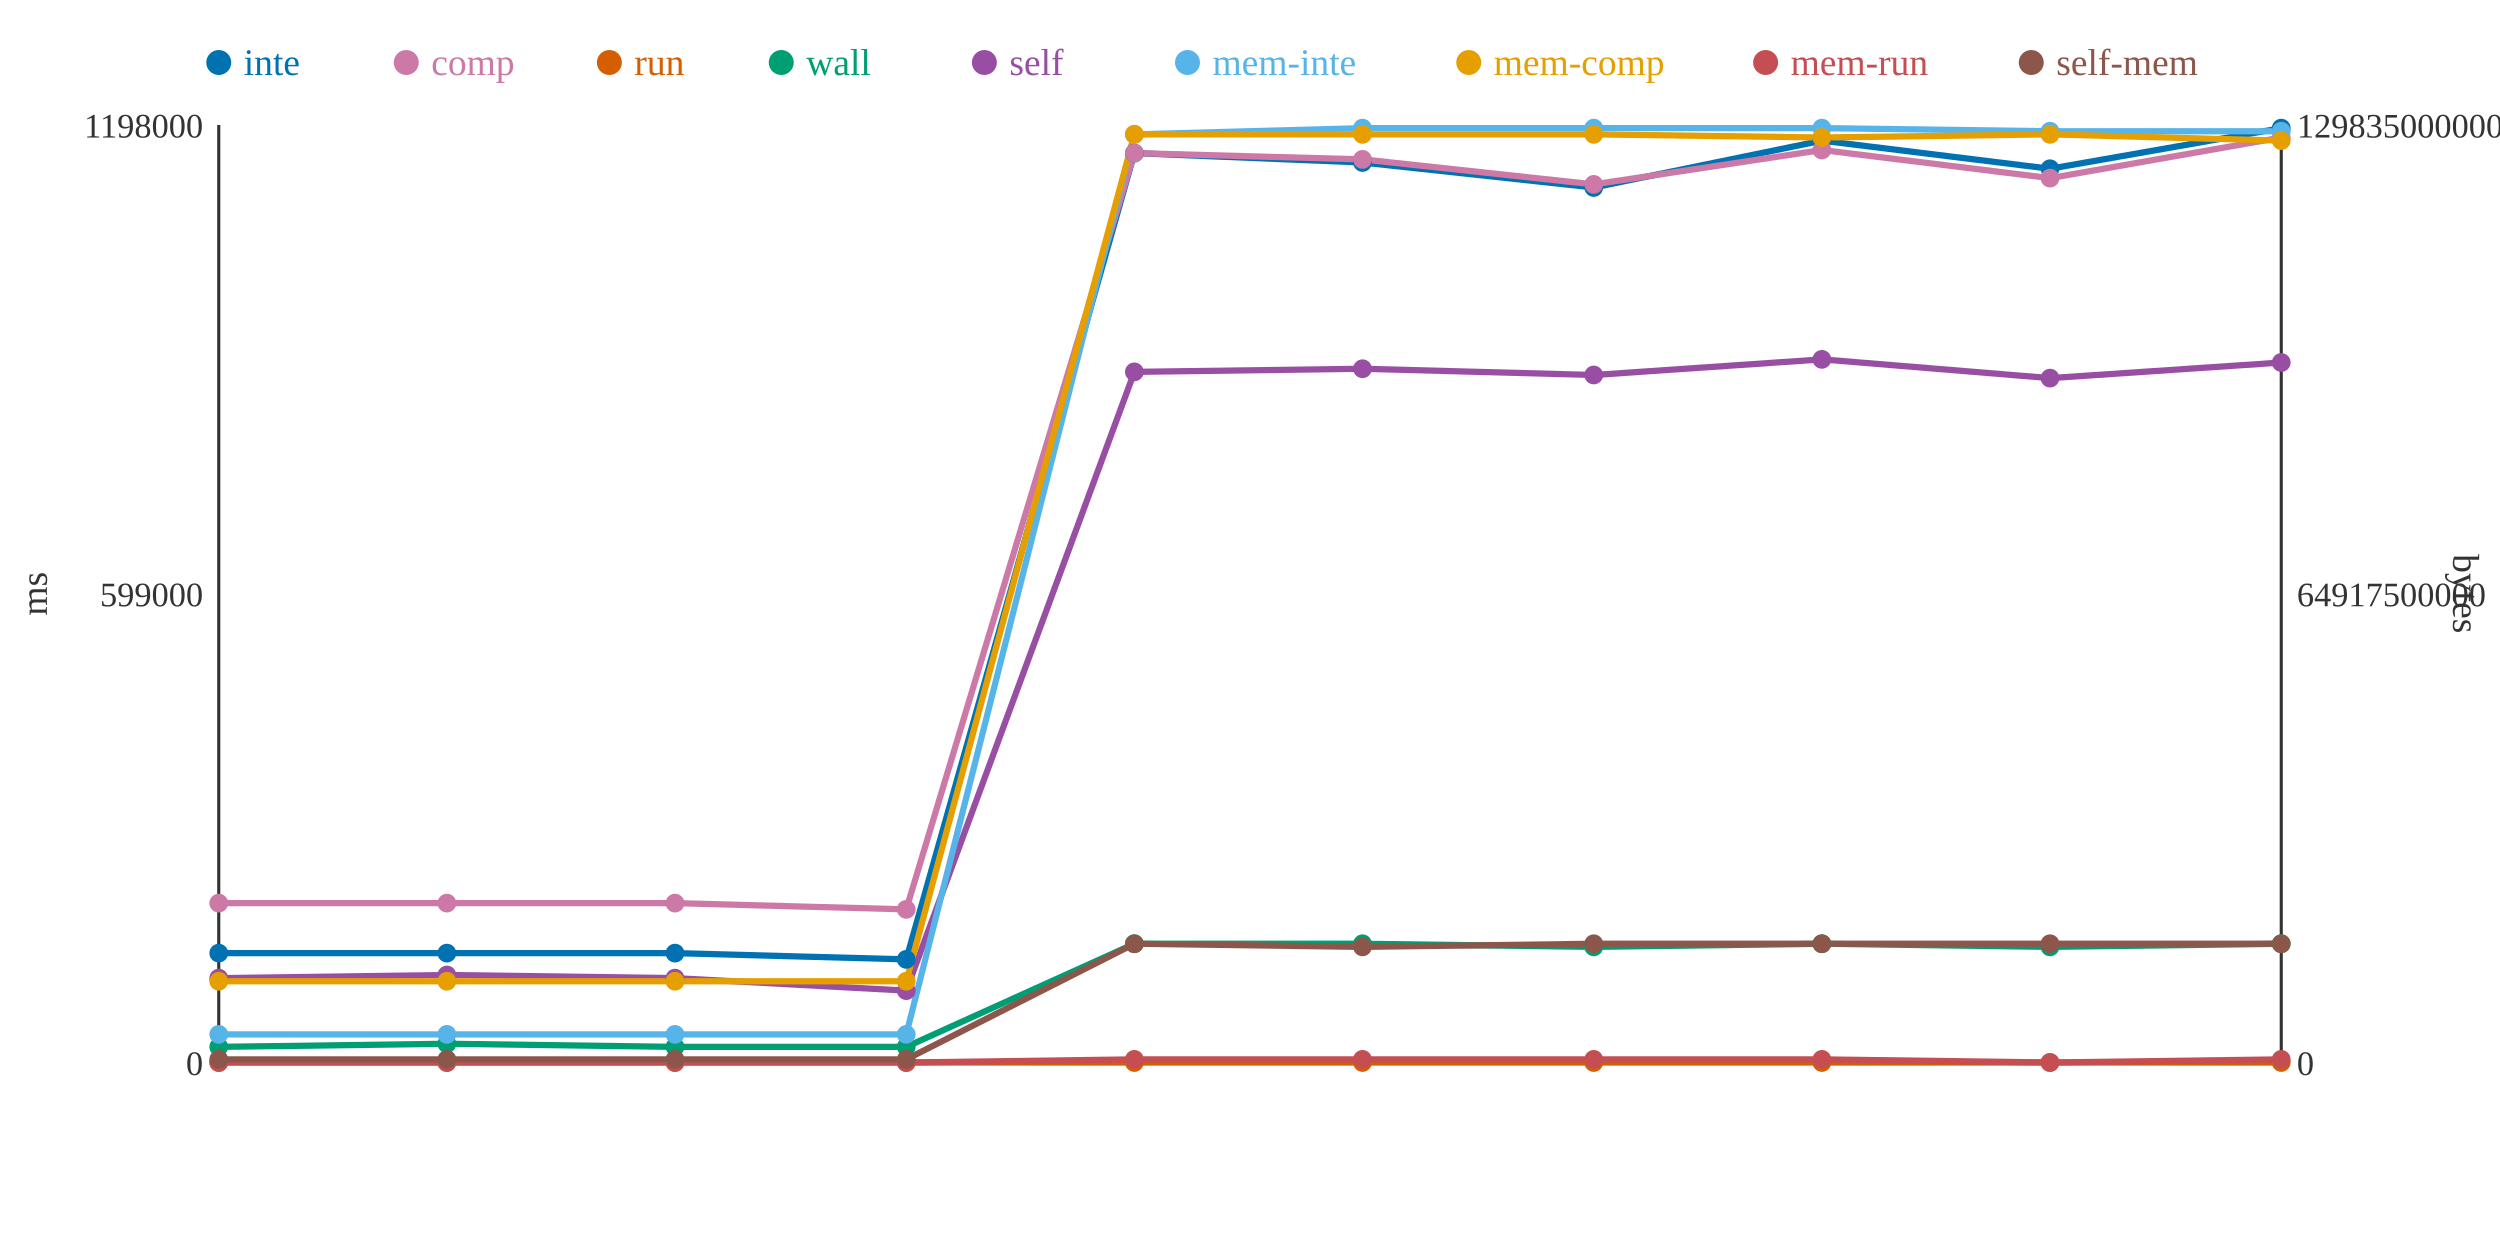
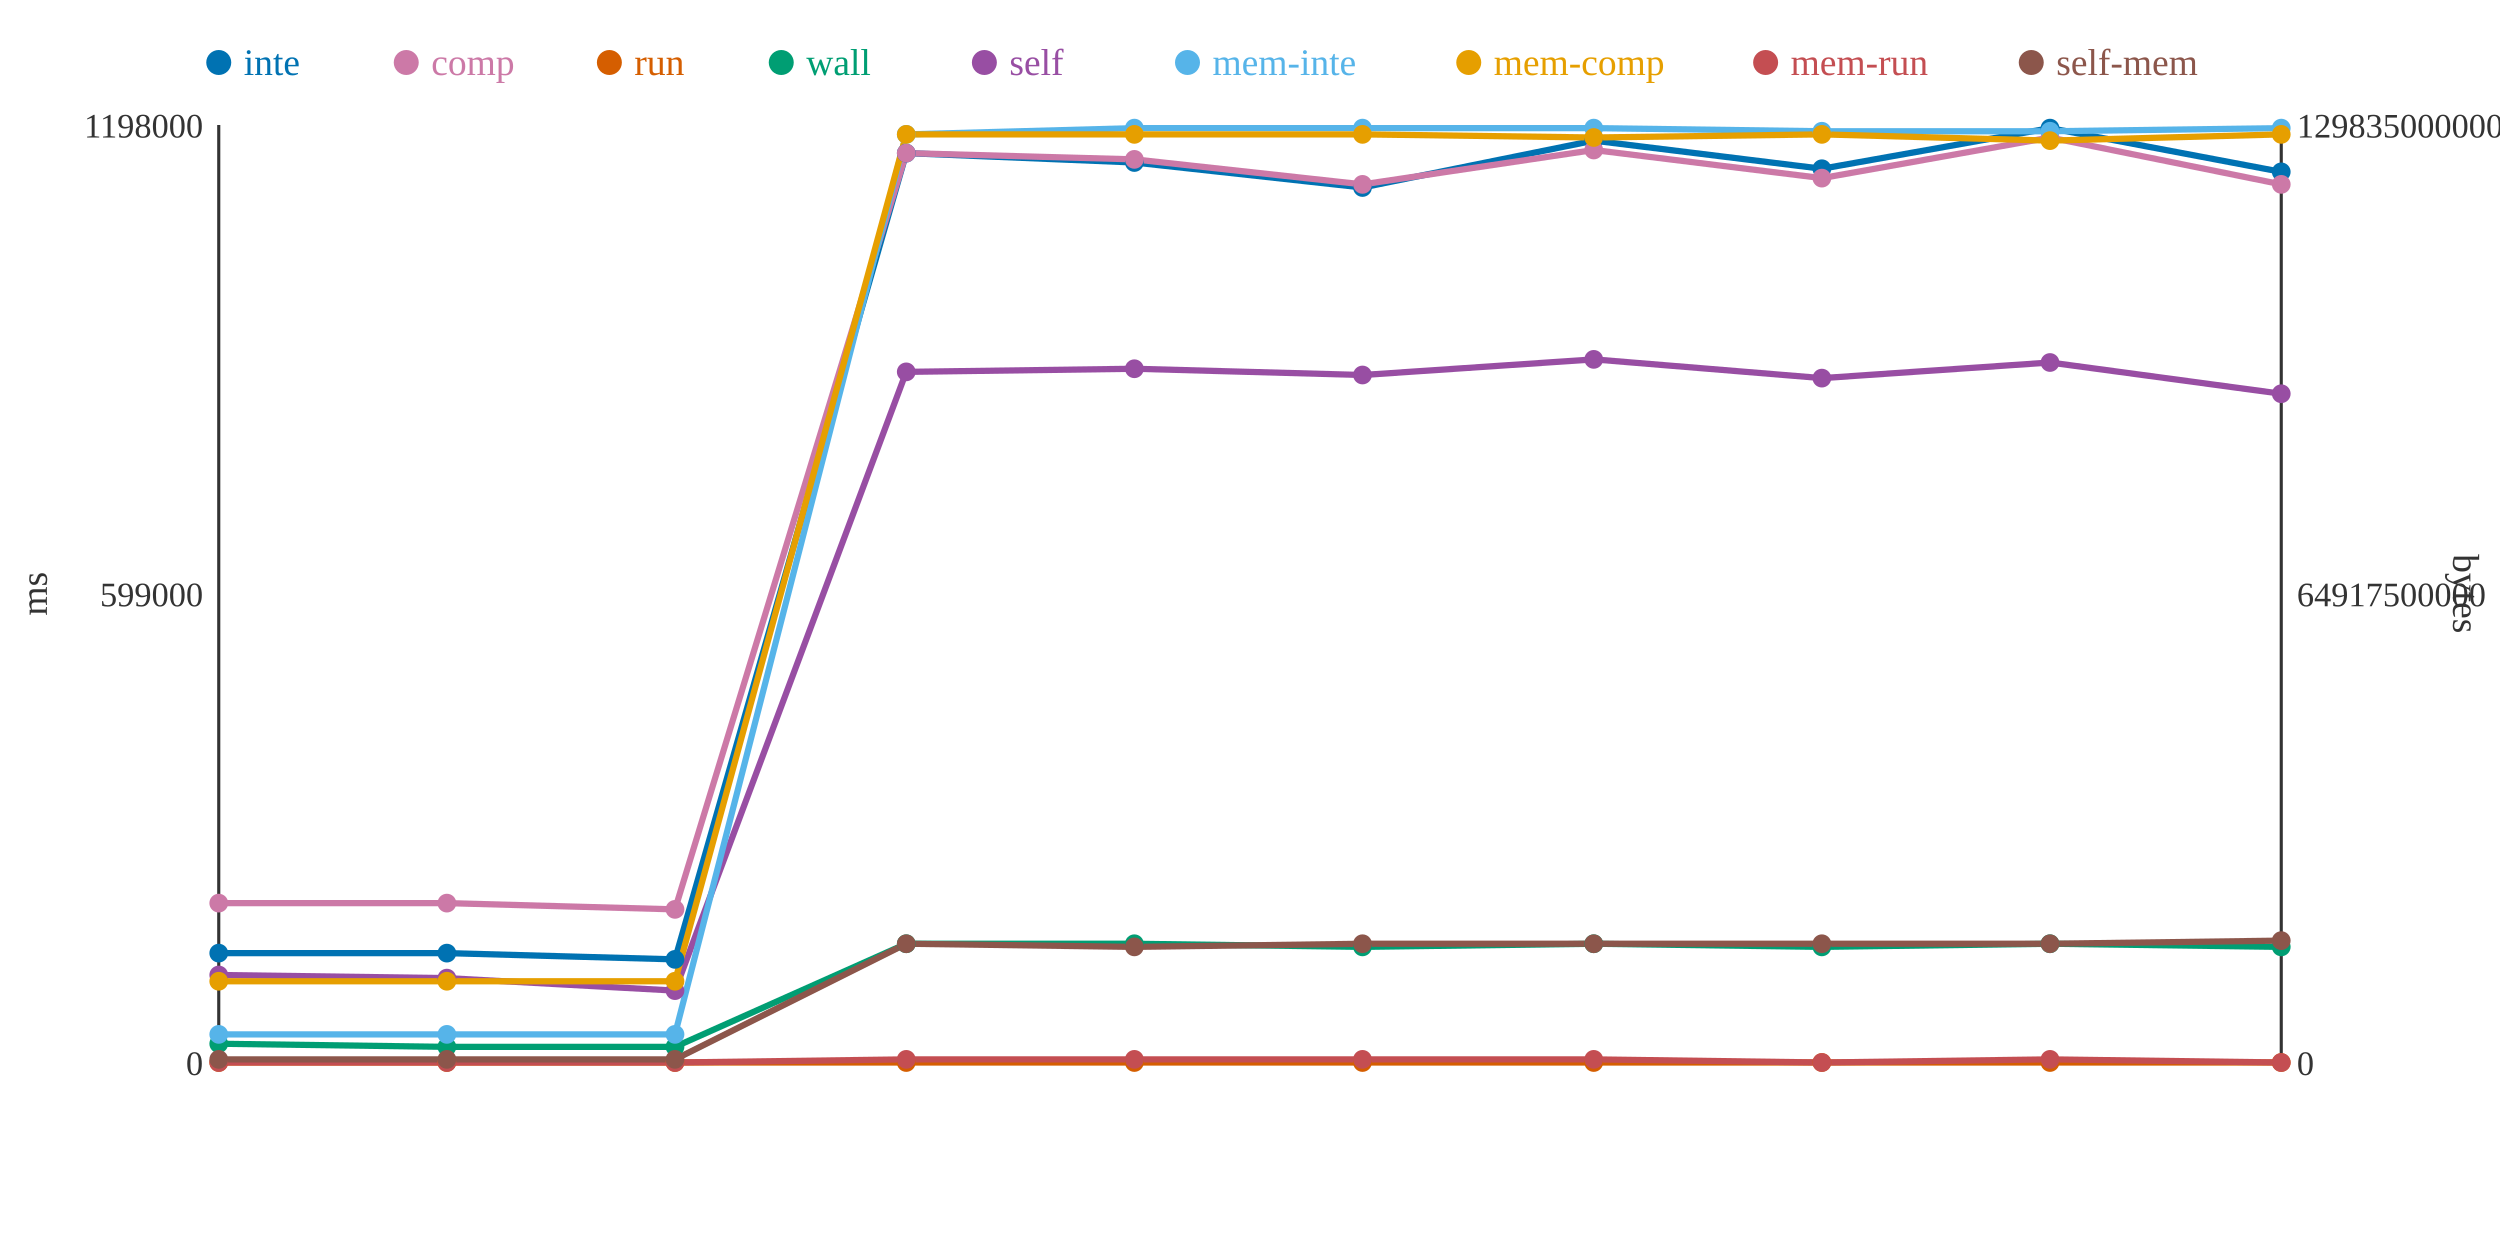
<svg xmlns="http://www.w3.org/2000/svg" width="800" height="400">
  <rect width="800" height="400" fill="white" />
  <line x1="70" y1="40" x2="70" y2="340" stroke="#333" stroke-width="1" />
  <line x1="70" y1="340" x2="730" y2="340" stroke="#333" stroke-width="1" />
  <line x1="730" y1="40" x2="730" y2="340" stroke="#333" stroke-width="1" />
  <text x="65" y="344" text-anchor="end" font-size="11" fill="#333">0</text>
  <text x="65" y="194" text-anchor="end" font-size="11" fill="#333">599000</text>
  <text x="65" y="44" text-anchor="end" font-size="11" fill="#333">1198000</text>
  <text x="15" y="190" text-anchor="middle" font-size="12" fill="#333" transform="rotate(-90 15 190)">ms</text>
  <text x="735" y="344" text-anchor="start" font-size="11" fill="#333">0</text>
  <text x="735" y="194" text-anchor="start" font-size="11" fill="#333">64917500000</text>
  <text x="735" y="44" text-anchor="start" font-size="11" fill="#333">129835000000</text>
  <text x="785" y="190" text-anchor="middle" font-size="12" fill="#333" transform="rotate(90 785 190)">bytes</text>
-   <polyline points="70,305 143,305 216,305 290,307 363,49 436,52 510,60 583,45 656,54 730,41" fill="none" stroke="#0072B2" stroke-width="2" />
-   <polyline points="70,289 143,289 216,289 290,291 363,49 436,51 510,59 583,48 656,57 730,44" fill="none" stroke="#CC79A7" stroke-width="2" />
+   <polyline points="70,305 143,305 216,307 290,49 363,52 436,60 510,45 583,54 656,41 730,55" fill="none" stroke="#0072B2" stroke-width="2" />
+   <polyline points="70,289 143,289 216,291 290,49 363,51 436,59 510,48 583,57 656,44 730,59" fill="none" stroke="#CC79A7" stroke-width="2" />
  <polyline points="70,340 143,340 216,340 290,340 363,340 436,340 510,340 583,340 656,340 730,340" fill="none" stroke="#D55E00" stroke-width="2" />
-   <polyline points="70,335 143,334 216,335 290,335 363,302 436,302 510,303 583,302 656,303 730,302" fill="none" stroke="#009E73" stroke-width="2" />
-   <polyline points="70,313 143,312 216,313 290,317 363,119 436,118 510,120 583,115 656,121 730,116" fill="none" stroke="#984EA3" stroke-width="2" />
-   <polyline points="70,331 143,331 216,331 290,331 363,43 436,41 510,41 583,41 656,42 730,42" fill="none" stroke="#56B4E9" stroke-width="2" />
-   <polyline points="70,314 143,314 216,314 290,314 363,43 436,43 510,43 583,44 656,43 730,45" fill="none" stroke="#E69F00" stroke-width="2" />
-   <polyline points="70,340 143,340 216,340 290,340 363,339 436,339 510,339 583,339 656,340 730,339" fill="none" stroke="#C44E52" stroke-width="2" />
-   <polyline points="70,339 143,339 216,339 290,339 363,302 436,303 510,302 583,302 656,302 730,302" fill="none" stroke="#8C564B" stroke-width="2" />
+   <polyline points="70,334 143,335 216,335 290,302 363,302 436,303 510,302 583,303 656,302 730,303" fill="none" stroke="#009E73" stroke-width="2" />
+   <polyline points="70,312 143,313 216,317 290,119 363,118 436,120 510,115 583,121 656,116 730,126" fill="none" stroke="#984EA3" stroke-width="2" />
+   <polyline points="70,331 143,331 216,331 290,43 363,41 436,41 510,41 583,42 656,42 730,41" fill="none" stroke="#56B4E9" stroke-width="2" />
+   <polyline points="70,314 143,314 216,314 290,43 363,43 436,43 510,44 583,43 656,45 730,43" fill="none" stroke="#E69F00" stroke-width="2" />
+   <polyline points="70,340 143,340 216,340 290,339 363,339 436,339 510,339 583,340 656,339 730,340" fill="none" stroke="#C44E52" stroke-width="2" />
+   <polyline points="70,339 143,339 216,339 290,302 363,303 436,302 510,302 583,302 656,302 730,301" fill="none" stroke="#8C564B" stroke-width="2" />
  <circle cx="70" cy="305" r="3" fill="#0072B2" />
  <circle cx="70" cy="289" r="3" fill="#CC79A7" />
  <circle cx="70" cy="340" r="3" fill="#D55E00" />
-   <circle cx="70" cy="335" r="3" fill="#009E73" />
-   <circle cx="70" cy="313" r="3" fill="#984EA3" />
+   <circle cx="70" cy="334" r="3" fill="#009E73" />
+   <circle cx="70" cy="312" r="3" fill="#984EA3" />
  <circle cx="70" cy="331" r="3" fill="#56B4E9" />
  <circle cx="70" cy="314" r="3" fill="#E69F00" />
  <circle cx="70" cy="340" r="3" fill="#C44E52" />
  <circle cx="70" cy="339" r="3" fill="#8C564B" />
  <circle cx="143" cy="305" r="3" fill="#0072B2" />
  <circle cx="143" cy="289" r="3" fill="#CC79A7" />
  <circle cx="143" cy="340" r="3" fill="#D55E00" />
-   <circle cx="143" cy="334" r="3" fill="#009E73" />
-   <circle cx="143" cy="312" r="3" fill="#984EA3" />
+   <circle cx="143" cy="335" r="3" fill="#009E73" />
+   <circle cx="143" cy="313" r="3" fill="#984EA3" />
  <circle cx="143" cy="331" r="3" fill="#56B4E9" />
  <circle cx="143" cy="314" r="3" fill="#E69F00" />
  <circle cx="143" cy="340" r="3" fill="#C44E52" />
  <circle cx="143" cy="339" r="3" fill="#8C564B" />
-   <circle cx="216" cy="305" r="3" fill="#0072B2" />
-   <circle cx="216" cy="289" r="3" fill="#CC79A7" />
+   <circle cx="216" cy="307" r="3" fill="#0072B2" />
+   <circle cx="216" cy="291" r="3" fill="#CC79A7" />
  <circle cx="216" cy="340" r="3" fill="#D55E00" />
  <circle cx="216" cy="335" r="3" fill="#009E73" />
-   <circle cx="216" cy="313" r="3" fill="#984EA3" />
+   <circle cx="216" cy="317" r="3" fill="#984EA3" />
  <circle cx="216" cy="331" r="3" fill="#56B4E9" />
  <circle cx="216" cy="314" r="3" fill="#E69F00" />
  <circle cx="216" cy="340" r="3" fill="#C44E52" />
  <circle cx="216" cy="339" r="3" fill="#8C564B" />
-   <circle cx="290" cy="307" r="3" fill="#0072B2" />
-   <circle cx="290" cy="291" r="3" fill="#CC79A7" />
+   <circle cx="290" cy="49" r="3" fill="#0072B2" />
+   <circle cx="290" cy="49" r="3" fill="#CC79A7" />
  <circle cx="290" cy="340" r="3" fill="#D55E00" />
-   <circle cx="290" cy="335" r="3" fill="#009E73" />
-   <circle cx="290" cy="317" r="3" fill="#984EA3" />
-   <circle cx="290" cy="331" r="3" fill="#56B4E9" />
-   <circle cx="290" cy="314" r="3" fill="#E69F00" />
-   <circle cx="290" cy="340" r="3" fill="#C44E52" />
-   <circle cx="290" cy="339" r="3" fill="#8C564B" />
-   <circle cx="363" cy="49" r="3" fill="#0072B2" />
-   <circle cx="363" cy="49" r="3" fill="#CC79A7" />
+   <circle cx="290" cy="302" r="3" fill="#009E73" />
+   <circle cx="290" cy="119" r="3" fill="#984EA3" />
+   <circle cx="290" cy="43" r="3" fill="#56B4E9" />
+   <circle cx="290" cy="43" r="3" fill="#E69F00" />
+   <circle cx="290" cy="339" r="3" fill="#C44E52" />
+   <circle cx="290" cy="302" r="3" fill="#8C564B" />
+   <circle cx="363" cy="52" r="3" fill="#0072B2" />
+   <circle cx="363" cy="51" r="3" fill="#CC79A7" />
  <circle cx="363" cy="340" r="3" fill="#D55E00" />
  <circle cx="363" cy="302" r="3" fill="#009E73" />
-   <circle cx="363" cy="119" r="3" fill="#984EA3" />
-   <circle cx="363" cy="43" r="3" fill="#56B4E9" />
+   <circle cx="363" cy="118" r="3" fill="#984EA3" />
+   <circle cx="363" cy="41" r="3" fill="#56B4E9" />
  <circle cx="363" cy="43" r="3" fill="#E69F00" />
  <circle cx="363" cy="339" r="3" fill="#C44E52" />
-   <circle cx="363" cy="302" r="3" fill="#8C564B" />
-   <circle cx="436" cy="52" r="3" fill="#0072B2" />
-   <circle cx="436" cy="51" r="3" fill="#CC79A7" />
+   <circle cx="363" cy="303" r="3" fill="#8C564B" />
+   <circle cx="436" cy="60" r="3" fill="#0072B2" />
+   <circle cx="436" cy="59" r="3" fill="#CC79A7" />
  <circle cx="436" cy="340" r="3" fill="#D55E00" />
-   <circle cx="436" cy="302" r="3" fill="#009E73" />
-   <circle cx="436" cy="118" r="3" fill="#984EA3" />
+   <circle cx="436" cy="303" r="3" fill="#009E73" />
+   <circle cx="436" cy="120" r="3" fill="#984EA3" />
  <circle cx="436" cy="41" r="3" fill="#56B4E9" />
  <circle cx="436" cy="43" r="3" fill="#E69F00" />
  <circle cx="436" cy="339" r="3" fill="#C44E52" />
-   <circle cx="436" cy="303" r="3" fill="#8C564B" />
-   <circle cx="510" cy="60" r="3" fill="#0072B2" />
-   <circle cx="510" cy="59" r="3" fill="#CC79A7" />
+   <circle cx="436" cy="302" r="3" fill="#8C564B" />
+   <circle cx="510" cy="45" r="3" fill="#0072B2" />
+   <circle cx="510" cy="48" r="3" fill="#CC79A7" />
  <circle cx="510" cy="340" r="3" fill="#D55E00" />
-   <circle cx="510" cy="303" r="3" fill="#009E73" />
-   <circle cx="510" cy="120" r="3" fill="#984EA3" />
+   <circle cx="510" cy="302" r="3" fill="#009E73" />
+   <circle cx="510" cy="115" r="3" fill="#984EA3" />
  <circle cx="510" cy="41" r="3" fill="#56B4E9" />
-   <circle cx="510" cy="43" r="3" fill="#E69F00" />
+   <circle cx="510" cy="44" r="3" fill="#E69F00" />
  <circle cx="510" cy="339" r="3" fill="#C44E52" />
  <circle cx="510" cy="302" r="3" fill="#8C564B" />
-   <circle cx="583" cy="45" r="3" fill="#0072B2" />
-   <circle cx="583" cy="48" r="3" fill="#CC79A7" />
+   <circle cx="583" cy="54" r="3" fill="#0072B2" />
+   <circle cx="583" cy="57" r="3" fill="#CC79A7" />
  <circle cx="583" cy="340" r="3" fill="#D55E00" />
-   <circle cx="583" cy="302" r="3" fill="#009E73" />
-   <circle cx="583" cy="115" r="3" fill="#984EA3" />
-   <circle cx="583" cy="41" r="3" fill="#56B4E9" />
-   <circle cx="583" cy="44" r="3" fill="#E69F00" />
-   <circle cx="583" cy="339" r="3" fill="#C44E52" />
+   <circle cx="583" cy="303" r="3" fill="#009E73" />
+   <circle cx="583" cy="121" r="3" fill="#984EA3" />
+   <circle cx="583" cy="42" r="3" fill="#56B4E9" />
+   <circle cx="583" cy="43" r="3" fill="#E69F00" />
+   <circle cx="583" cy="340" r="3" fill="#C44E52" />
  <circle cx="583" cy="302" r="3" fill="#8C564B" />
-   <circle cx="656" cy="54" r="3" fill="#0072B2" />
-   <circle cx="656" cy="57" r="3" fill="#CC79A7" />
+   <circle cx="656" cy="41" r="3" fill="#0072B2" />
+   <circle cx="656" cy="44" r="3" fill="#CC79A7" />
  <circle cx="656" cy="340" r="3" fill="#D55E00" />
-   <circle cx="656" cy="303" r="3" fill="#009E73" />
-   <circle cx="656" cy="121" r="3" fill="#984EA3" />
+   <circle cx="656" cy="302" r="3" fill="#009E73" />
+   <circle cx="656" cy="116" r="3" fill="#984EA3" />
  <circle cx="656" cy="42" r="3" fill="#56B4E9" />
-   <circle cx="656" cy="43" r="3" fill="#E69F00" />
-   <circle cx="656" cy="340" r="3" fill="#C44E52" />
+   <circle cx="656" cy="45" r="3" fill="#E69F00" />
+   <circle cx="656" cy="339" r="3" fill="#C44E52" />
  <circle cx="656" cy="302" r="3" fill="#8C564B" />
-   <circle cx="730" cy="41" r="3" fill="#0072B2" />
-   <circle cx="730" cy="44" r="3" fill="#CC79A7" />
+   <circle cx="730" cy="55" r="3" fill="#0072B2" />
+   <circle cx="730" cy="59" r="3" fill="#CC79A7" />
  <circle cx="730" cy="340" r="3" fill="#D55E00" />
-   <circle cx="730" cy="302" r="3" fill="#009E73" />
-   <circle cx="730" cy="116" r="3" fill="#984EA3" />
-   <circle cx="730" cy="42" r="3" fill="#56B4E9" />
-   <circle cx="730" cy="45" r="3" fill="#E69F00" />
-   <circle cx="730" cy="339" r="3" fill="#C44E52" />
-   <circle cx="730" cy="302" r="3" fill="#8C564B" />
+   <circle cx="730" cy="303" r="3" fill="#009E73" />
+   <circle cx="730" cy="126" r="3" fill="#984EA3" />
+   <circle cx="730" cy="41" r="3" fill="#56B4E9" />
+   <circle cx="730" cy="43" r="3" fill="#E69F00" />
+   <circle cx="730" cy="340" r="3" fill="#C44E52" />
+   <circle cx="730" cy="301" r="3" fill="#8C564B" />
  <circle cx="70" cy="20" r="4" fill="#0072B2" />
  <text x="78" y="24" text-anchor="start" font-size="12" fill="#0072B2">inte</text>
  <circle cx="130" cy="20" r="4" fill="#CC79A7" />
  <text x="138" y="24" text-anchor="start" font-size="12" fill="#CC79A7">comp</text>
  <circle cx="195" cy="20" r="4" fill="#D55E00" />
  <text x="203" y="24" text-anchor="start" font-size="12" fill="#D55E00">run</text>
  <circle cx="250" cy="20" r="4" fill="#009E73" />
  <text x="258" y="24" text-anchor="start" font-size="12" fill="#009E73">wall</text>
  <circle cx="315" cy="20" r="4" fill="#984EA3" />
  <text x="323" y="24" text-anchor="start" font-size="12" fill="#984EA3">self</text>
  <circle cx="380" cy="20" r="4" fill="#56B4E9" />
  <text x="388" y="24" text-anchor="start" font-size="12" fill="#56B4E9">mem-inte</text>
  <circle cx="470" cy="20" r="4" fill="#E69F00" />
  <text x="478" y="24" text-anchor="start" font-size="12" fill="#E69F00">mem-comp</text>
  <circle cx="565" cy="20" r="4" fill="#C44E52" />
  <text x="573" y="24" text-anchor="start" font-size="12" fill="#C44E52">mem-run</text>
  <circle cx="650" cy="20" r="4" fill="#8C564B" />
  <text x="658" y="24" text-anchor="start" font-size="12" fill="#8C564B">self-mem</text>
</svg>
